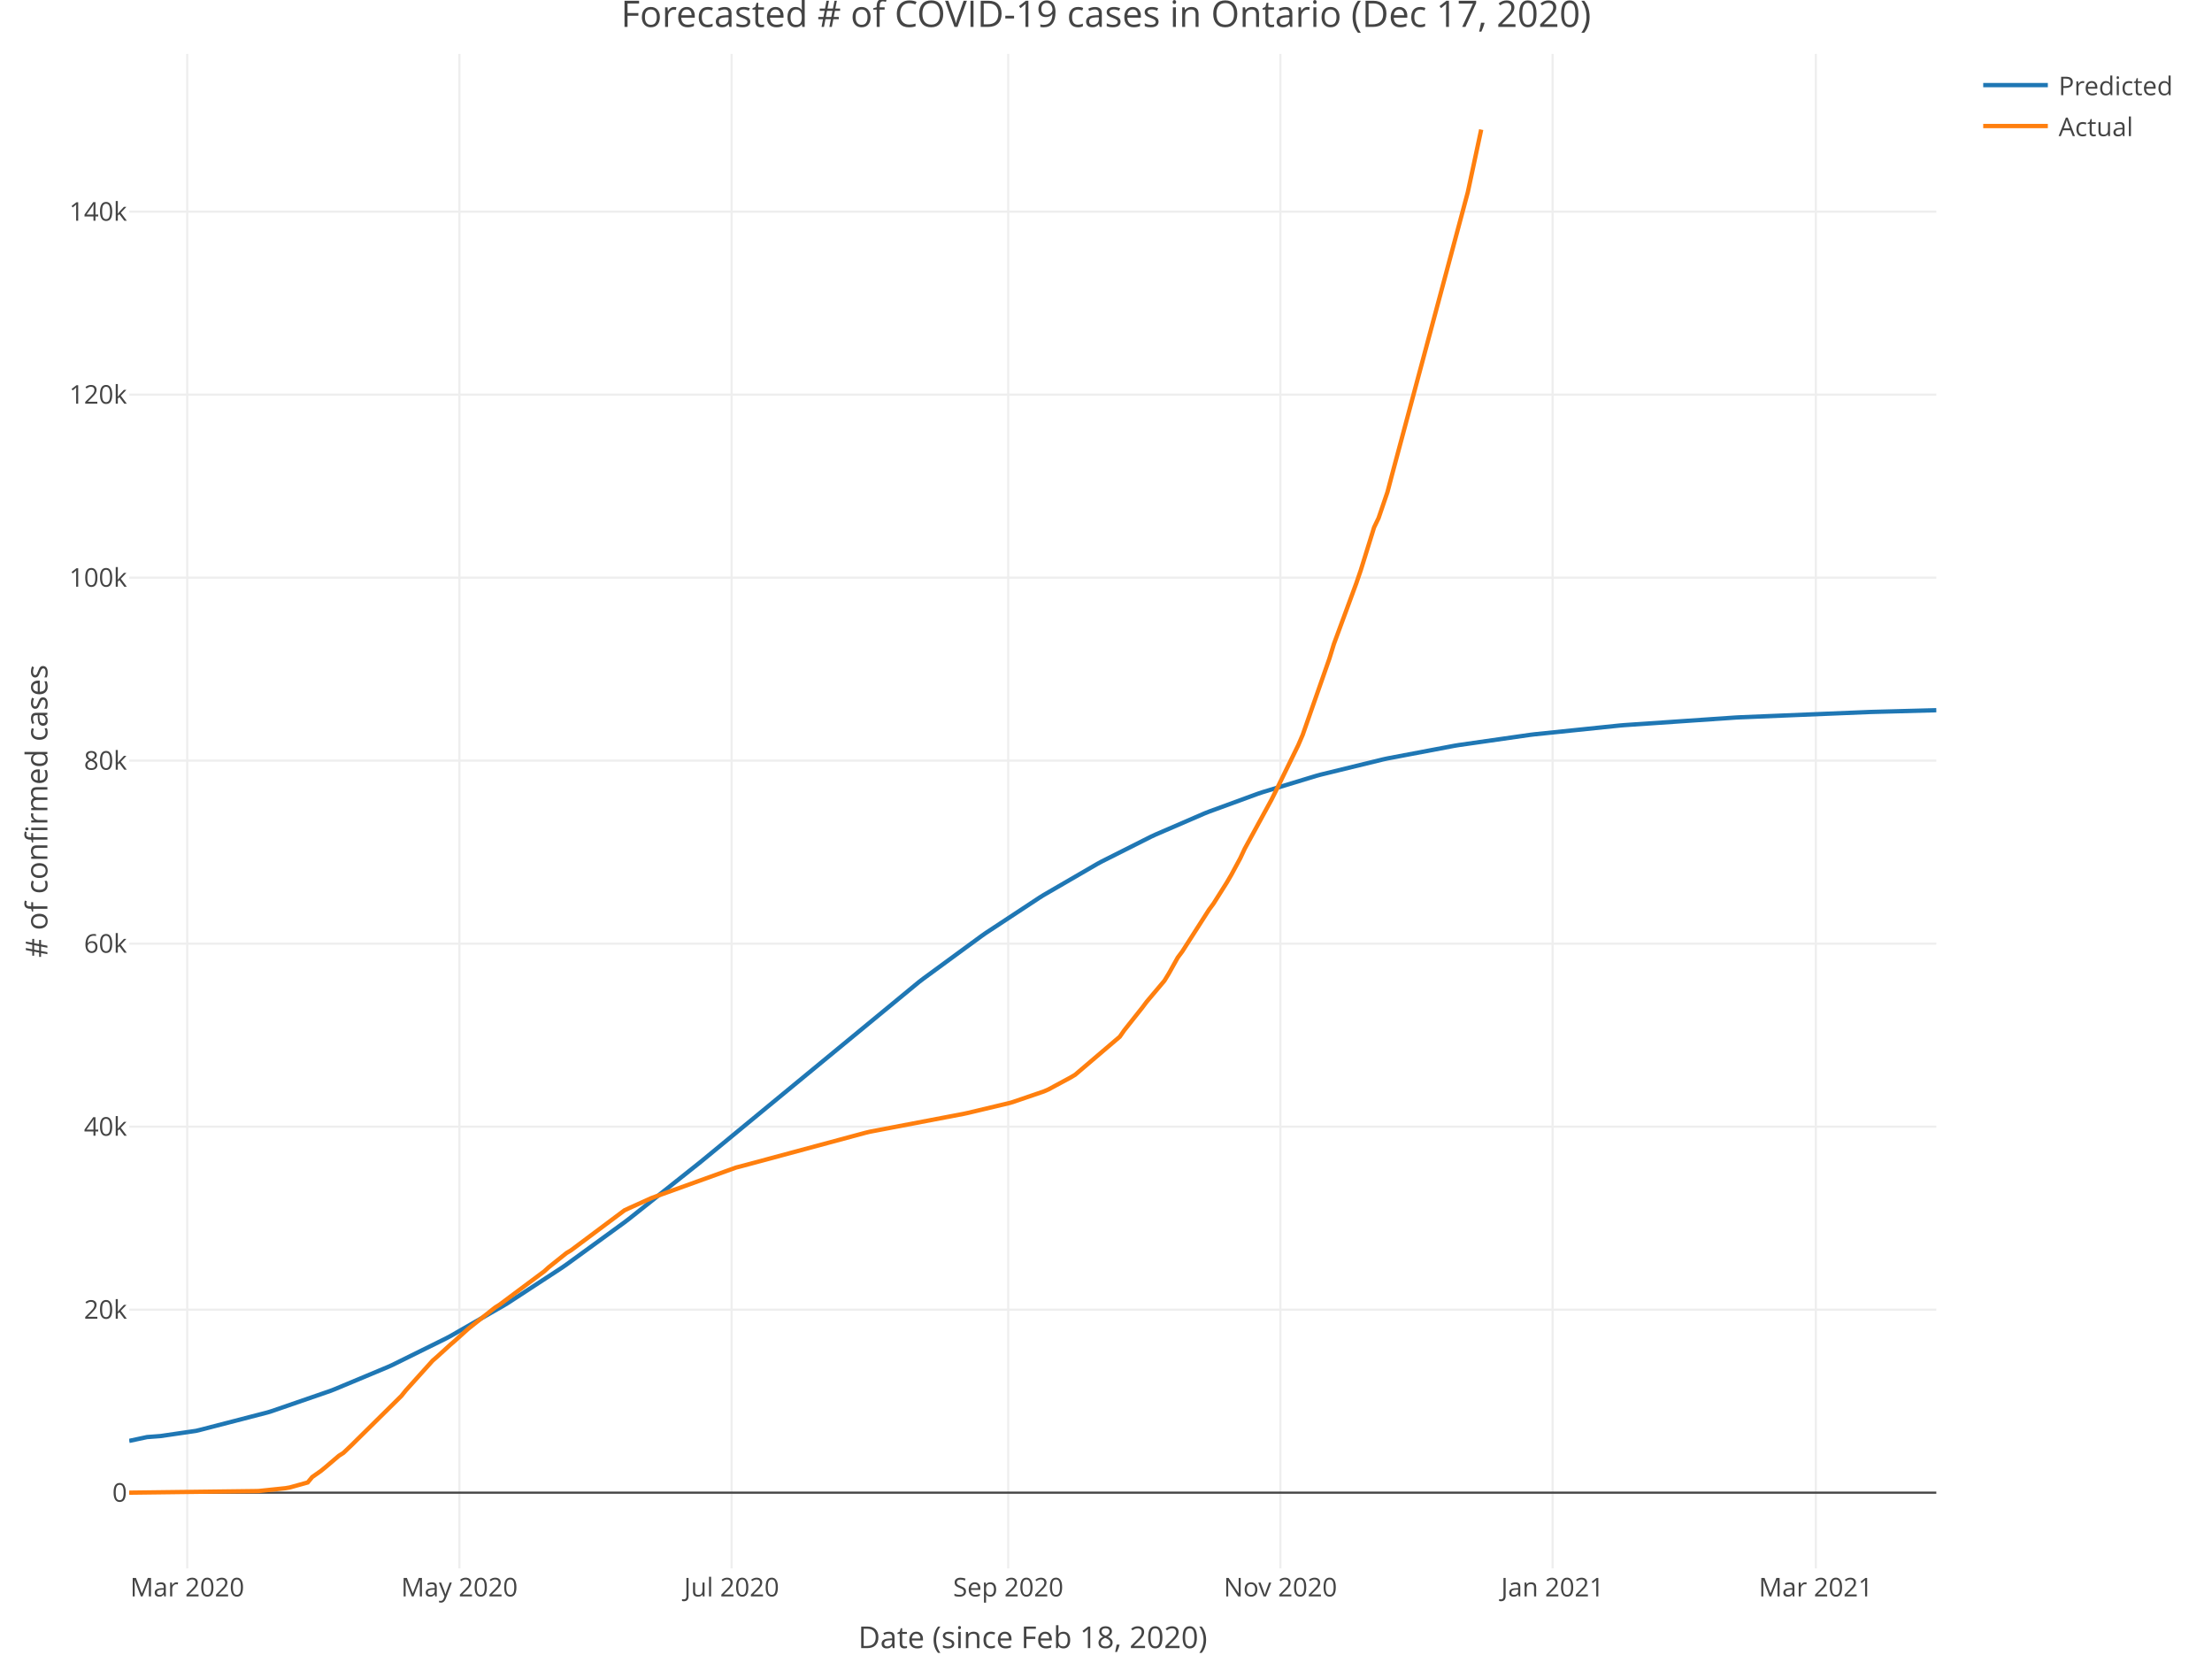
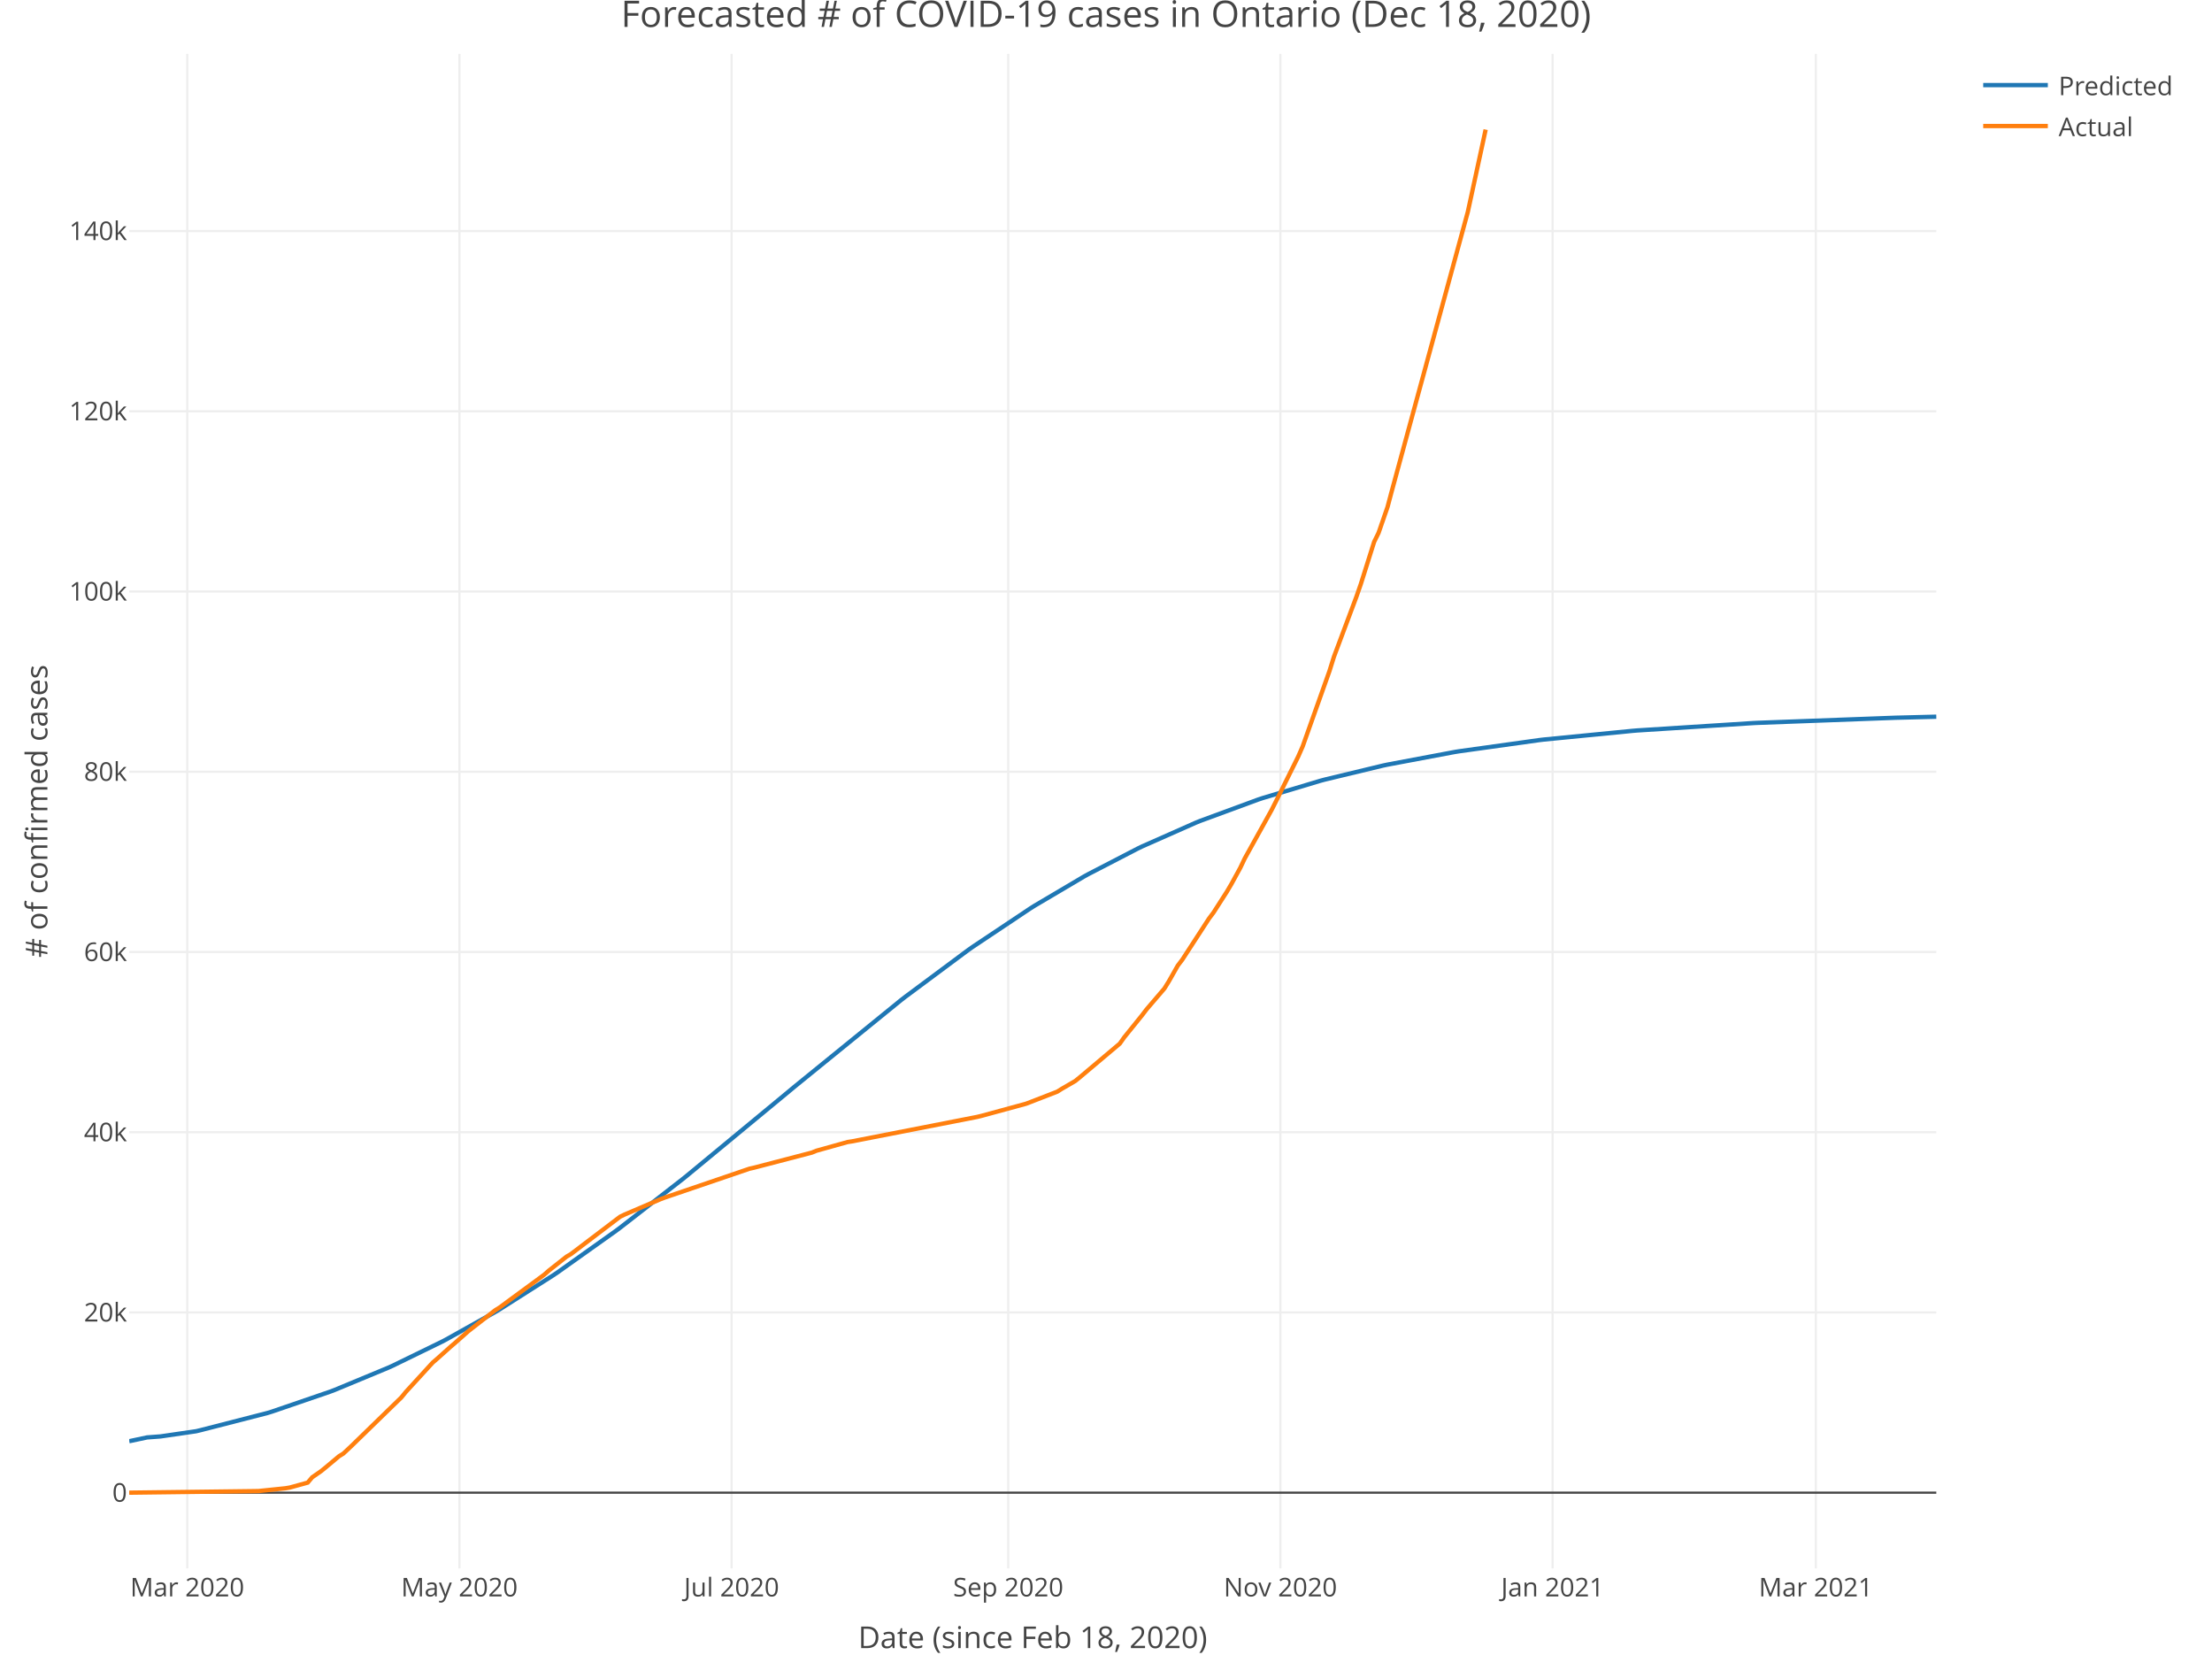
<svg xmlns="http://www.w3.org/2000/svg" class="main-svg" width="1027" height="768" style="" viewBox="0 0 1027 768">
  <rect x="0" y="0" width="1027" height="768" style="fill: rgb(255, 255, 255); fill-opacity: 1;" />
-   <defs id="defs-5df741">
+   <defs id="defs-da5036">
    <g class="clips">
-       <clipPath id="clip5df741xyplot" class="plotclip">
+       <clipPath id="clipda5036xyplot" class="plotclip">
        <rect width="839" height="703" />
      </clipPath>
-       <clipPath class="axesclip" id="clip5df741x">
+       <clipPath class="axesclip" id="clipda5036x">
        <rect x="60" y="0" width="839" height="768" />
      </clipPath>
-       <clipPath class="axesclip" id="clip5df741y">
+       <clipPath class="axesclip" id="clipda5036y">
        <rect x="0" y="25" width="1027" height="703" />
      </clipPath>
-       <clipPath class="axesclip" id="clip5df741xy">
+       <clipPath class="axesclip" id="clipda5036xy">
        <rect x="60" y="25" width="839" height="703" />
      </clipPath>
    </g>
    <g class="gradients" />
  </defs>
  <g class="bglayer" />
  <g class="layer-below">
    <g class="imagelayer" />
    <g class="shapelayer" />
  </g>
  <g class="cartesianlayer">
    <g class="subplot xy">
      <g class="layer-subplot">
        <g class="shapelayer" />
        <g class="imagelayer" />
      </g>
      <g class="gridlayer">
        <g class="x">
          <path class="xgrid crisp" transform="translate(86.93,0)" d="M0,25v703" style="stroke: rgb(238, 238, 238); stroke-opacity: 1; stroke-width: 1px;" />
          <path class="xgrid crisp" transform="translate(213.3,0)" d="M0,25v703" style="stroke: rgb(238, 238, 238); stroke-opacity: 1; stroke-width: 1px;" />
          <path class="xgrid crisp" transform="translate(339.67,0)" d="M0,25v703" style="stroke: rgb(238, 238, 238); stroke-opacity: 1; stroke-width: 1px;" />
          <path class="xgrid crisp" transform="translate(468.11,0)" d="M0,25v703" style="stroke: rgb(238, 238, 238); stroke-opacity: 1; stroke-width: 1px;" />
          <path class="xgrid crisp" transform="translate(594.47,0)" d="M0,25v703" style="stroke: rgb(238, 238, 238); stroke-opacity: 1; stroke-width: 1px;" />
          <path class="xgrid crisp" transform="translate(720.84,0)" d="M0,25v703" style="stroke: rgb(238, 238, 238); stroke-opacity: 1; stroke-width: 1px;" />
          <path class="xgrid crisp" transform="translate(843.07,0)" d="M0,25v703" style="stroke: rgb(238, 238, 238); stroke-opacity: 1; stroke-width: 1px;" />
        </g>
        <g class="y">
-           <path class="ygrid crisp" transform="translate(0,607.91)" d="M60,0h839" style="stroke: rgb(238, 238, 238); stroke-opacity: 1; stroke-width: 1px;" />
-           <path class="ygrid crisp" transform="translate(0,522.96)" d="M60,0h839" style="stroke: rgb(238, 238, 238); stroke-opacity: 1; stroke-width: 1px;" />
-           <path class="ygrid crisp" transform="translate(0,438.02)" d="M60,0h839" style="stroke: rgb(238, 238, 238); stroke-opacity: 1; stroke-width: 1px;" />
-           <path class="ygrid crisp" transform="translate(0,353.07)" d="M60,0h839" style="stroke: rgb(238, 238, 238); stroke-opacity: 1; stroke-width: 1px;" />
-           <path class="ygrid crisp" transform="translate(0,268.13)" d="M60,0h839" style="stroke: rgb(238, 238, 238); stroke-opacity: 1; stroke-width: 1px;" />
-           <path class="ygrid crisp" transform="translate(0,183.18)" d="M60,0h839" style="stroke: rgb(238, 238, 238); stroke-opacity: 1; stroke-width: 1px;" />
-           <path class="ygrid crisp" transform="translate(0,98.24)" d="M60,0h839" style="stroke: rgb(238, 238, 238); stroke-opacity: 1; stroke-width: 1px;" />
+           <path class="ygrid crisp" transform="translate(0,609.19)" d="M60,0h839" style="stroke: rgb(238, 238, 238); stroke-opacity: 1; stroke-width: 1px;" />
+           <path class="ygrid crisp" transform="translate(0,525.54)" d="M60,0h839" style="stroke: rgb(238, 238, 238); stroke-opacity: 1; stroke-width: 1px;" />
+           <path class="ygrid crisp" transform="translate(0,441.88)" d="M60,0h839" style="stroke: rgb(238, 238, 238); stroke-opacity: 1; stroke-width: 1px;" />
+           <path class="ygrid crisp" transform="translate(0,358.22)" d="M60,0h839" style="stroke: rgb(238, 238, 238); stroke-opacity: 1; stroke-width: 1px;" />
+           <path class="ygrid crisp" transform="translate(0,274.56)" d="M60,0h839" style="stroke: rgb(238, 238, 238); stroke-opacity: 1; stroke-width: 1px;" />
+           <path class="ygrid crisp" transform="translate(0,190.9)" d="M60,0h839" style="stroke: rgb(238, 238, 238); stroke-opacity: 1; stroke-width: 1px;" />
+           <path class="ygrid crisp" transform="translate(0,107.24)" d="M60,0h839" style="stroke: rgb(238, 238, 238); stroke-opacity: 1; stroke-width: 1px;" />
        </g>
      </g>
      <g class="zerolinelayer">
        <path class="yzl zl crisp" transform="translate(0,692.85)" d="M60,0h839" style="stroke: rgb(68, 68, 68); stroke-opacity: 1; stroke-width: 1px;" />
      </g>
      <path class="xlines-below" />
      <path class="ylines-below" />
      <g class="overlines-below" />
      <g class="xaxislayer-below" />
      <g class="yaxislayer-below" />
      <g class="overaxes-below" />
-       <g class="plot" transform="translate(60, 25)" clip-path="url('#clip5df741xyplot')">
+       <g class="plot" transform="translate(60, 25)" clip-path="url('#clipda5036xyplot')">
        <g class="scatterlayer mlayer">
-           <g class="trace scatter trace0f5e8f" style="stroke-miterlimit: 2; opacity: 1;">
+           <g class="trace scatter trace8725d1" style="stroke-miterlimit: 2; opacity: 1;">
            <g class="fills" />
            <g class="errorbars" />
            <g class="lines">
-               <path class="js-line" d="M0,643.81L8.29,642.04L14.5,641.57L31.07,639.15L33.15,638.64L64.22,630.6L66.29,629.96L93.22,620.66L95.29,619.87L120.15,609.48L122.22,608.54L147.08,596.25L149.16,595.15L174.01,580.88L176.09,579.61L200.95,563.38L203.02,561.94L229.95,542.35L232.02,540.77L265.17,514.41L267.24,512.71L366.67,430.8L368.75,429.21L395.68,409.48L397.75,408.03L422.61,391.66L424.68,390.37L449.54,375.95L451.61,374.83L474.4,363.36L476.47,362.4L499.26,352.55L501.33,351.73L524.12,343.39L526.19,342.7L551.05,335.14L553.12,334.57L582.12,327.49L584.19,327.04L615.27,321.16L617.34,320.82L650.48,316.08L652.56,315.83L691.92,311.77L693.99,311.59L745.78,308.06L747.85,307.95L807.93,305.49L810,305.43L839,304.66" style="vector-effect: non-scaling-stroke; fill: none; stroke: rgb(31, 119, 180); stroke-opacity: 1; stroke-width: 2px; opacity: 1;" />
+               <path class="js-line" d="M0,643.96L8.29,642.2L14.5,641.74L31.07,639.33L33.15,638.83L64.22,630.85L66.29,630.21L93.22,620.98L95.29,620.2L120.15,609.89L122.22,608.96L145.01,597.86L147.08,596.78L169.87,584.02L171.94,582.78L196.8,566.98L198.87,565.59L225.8,546.44L227.88,544.89L256.88,522.35L258.95,520.68L306.6,481.31L308.67,479.58L358.39,439.18L360.46,437.58L389.46,416.02L391.53,414.56L418.46,396.59L420.54,395.29L443.32,381.83L445.4,380.69L468.18,368.9L470.25,367.9L495.11,356.9L497.19,356.05L524.12,346.14L526.19,345.45L553.12,337.38L555.19,336.83L582.12,330.35L584.19,329.91L615.27,324.07L617.34,323.73L654.63,318.53L656.7,318.28L698.13,314.22L700.2,314.05L754.06,310.62L756.14,310.52L820.36,308.14L822.43,308.09L839,307.67" style="vector-effect: non-scaling-stroke; fill: none; stroke: rgb(31, 119, 180); stroke-opacity: 1; stroke-width: 2px; opacity: 1;" />
            </g>
            <g class="points" />
            <g class="text" />
          </g>
-           <g class="trace scatter tracee7c4ca" style="stroke-miterlimit: 2; opacity: 1;">
+           <g class="trace scatter trace7cea49" style="stroke-miterlimit: 2; opacity: 1;">
            <g class="fills" />
            <g class="errorbars" />
            <g class="lines">
-               <path class="js-line" d="M0,667.85L58,667.12L60.08,667.08L72.51,665.78L74.58,665.42L82.86,663.11L84.94,660.61L89.08,657.69L91.15,655.99L97.37,650.7L99.44,649.39L103.58,645.45L105.65,643.39L126.37,622.93L128.44,620.35L140.87,606.56L142.94,604.76L149.16,599.1L151.23,597.32L157.44,591.73L159.51,590.09L169.87,581.9L171.94,580.59L192.66,565.13L194.73,563.25L203.02,556.61L205.09,555.37L229.95,536.78L232.02,535.81L242.38,531.14L244.45,530.37L281.74,516.93L283.81,516.41L341.81,500.8L343.89,500.3L387.39,492.01L389.46,491.56L408.11,487.12L410.18,486.55L424.68,481.59L426.75,480.69L437.11,475.1L439.18,473.86L459.9,456.21L461.97,453.24L470.25,442.83L472.33,440.06L480.61,430.24L482.68,426.86L486.83,419.43L488.9,416.67L501.33,397.25L503.4,394.45L509.61,384.62L511.69,381.05L515.83,373.39L517.9,368.96L530.33,346.21L532.4,342.06L542.76,320.88L544.83,316.07L557.26,280.59L559.33,273.87L569.69,245.79L571.76,239.77L577.98,219.76L580.05,215.48L584.19,203.37L586.26,195.49L621.48,64.23L623.55,54.56L627.7,35.15" style="vector-effect: non-scaling-stroke; fill: none; stroke: rgb(255, 127, 14); stroke-opacity: 1; stroke-width: 2px; opacity: 1;" />
+               <path class="js-line" d="M0,667.85L58,667.13L60.08,667.09L72.51,665.81L74.58,665.46L82.86,663.18L84.94,660.72L89.08,657.85L91.15,656.17L97.37,650.96L99.44,649.67L103.58,645.78L105.65,643.76L126.37,623.61L128.44,621.07L140.87,607.49L142.94,605.71L149.16,600.14L151.23,598.38L157.44,592.88L159.51,591.26L169.87,583.2L171.94,581.91L192.66,566.68L194.73,564.84L203.02,558.3L205.09,557.08L227.88,539.78L229.95,538.77L246.52,531.68L248.59,530.89L287.95,517.48L290.02,517.02L316.96,509.99L319.03,509.14L333.53,505.09L335.6,504.78L393.6,493.45L395.68,492.95L416.39,487.31L418.46,486.52L430.89,481.7L432.97,480.39L439.18,476.79L441.25,475.12L459.9,459.41L461.97,456.48L470.25,446.24L472.33,443.51L480.61,433.84L482.68,430.5L486.83,423.19L488.9,420.48L501.33,401.34L503.4,398.59L509.61,388.91L511.69,385.39L515.83,377.84L517.9,373.49L530.33,351.08L532.4,346.99L542.76,326.13L544.83,321.4L557.26,286.45L559.33,279.84L569.69,252.18L571.76,246.25L577.98,226.55L580.05,222.33L584.19,210.4L586.26,202.64L621.48,73.37L623.55,63.85L629.77,35.15" style="vector-effect: non-scaling-stroke; fill: none; stroke: rgb(255, 127, 14); stroke-opacity: 1; stroke-width: 2px; opacity: 1;" />
            </g>
            <g class="points" />
            <g class="text" />
          </g>
        </g>
      </g>
      <g class="overplot" />
      <path class="xlines-above crisp" style="fill: none;" d="M0,0" />
      <path class="ylines-above crisp" style="fill: none;" d="M0,0" />
      <g class="overlines-above" />
      <g class="xaxislayer-above">
        <g class="xtick">
          <text text-anchor="middle" x="0" y="741" transform="translate(86.93,0)" style="font-family: 'Open Sans', verdana, arial, sans-serif; font-size: 12px; fill: rgb(68, 68, 68); fill-opacity: 1; white-space: pre;">Mar 2020</text>
        </g>
        <g class="xtick">
          <text text-anchor="middle" x="0" y="741" transform="translate(213.3,0)" style="font-family: 'Open Sans', verdana, arial, sans-serif; font-size: 12px; fill: rgb(68, 68, 68); fill-opacity: 1; white-space: pre;">May 2020</text>
        </g>
        <g class="xtick">
          <text text-anchor="middle" x="0" y="741" transform="translate(339.67,0)" style="font-family: 'Open Sans', verdana, arial, sans-serif; font-size: 12px; fill: rgb(68, 68, 68); fill-opacity: 1; white-space: pre;">Jul 2020</text>
        </g>
        <g class="xtick">
          <text text-anchor="middle" x="0" y="741" transform="translate(468.11,0)" style="font-family: 'Open Sans', verdana, arial, sans-serif; font-size: 12px; fill: rgb(68, 68, 68); fill-opacity: 1; white-space: pre;">Sep 2020</text>
        </g>
        <g class="xtick">
          <text text-anchor="middle" x="0" y="741" transform="translate(594.47,0)" style="font-family: 'Open Sans', verdana, arial, sans-serif; font-size: 12px; fill: rgb(68, 68, 68); fill-opacity: 1; white-space: pre;">Nov 2020</text>
        </g>
        <g class="xtick">
          <text text-anchor="middle" x="0" y="741" transform="translate(720.84,0)" style="font-family: 'Open Sans', verdana, arial, sans-serif; font-size: 12px; fill: rgb(68, 68, 68); fill-opacity: 1; white-space: pre;">Jan 2021</text>
        </g>
        <g class="xtick">
          <text text-anchor="middle" x="0" y="741" transform="translate(843.07,0)" style="font-family: 'Open Sans', verdana, arial, sans-serif; font-size: 12px; fill: rgb(68, 68, 68); fill-opacity: 1; white-space: pre;">Mar 2021</text>
        </g>
      </g>
      <g class="yaxislayer-above">
        <g class="ytick">
          <text text-anchor="end" x="59" y="4.2" transform="translate(0,692.85)" style="font-family: 'Open Sans', verdana, arial, sans-serif; font-size: 12px; fill: rgb(68, 68, 68); fill-opacity: 1; white-space: pre;">0</text>
        </g>
        <g class="ytick">
-           <text text-anchor="end" x="59" y="4.2" transform="translate(0,607.91)" style="font-family: 'Open Sans', verdana, arial, sans-serif; font-size: 12px; fill: rgb(68, 68, 68); fill-opacity: 1; white-space: pre;">20k</text>
-         </g>
-         <g class="ytick">
-           <text text-anchor="end" x="59" y="4.2" transform="translate(0,522.96)" style="font-family: 'Open Sans', verdana, arial, sans-serif; font-size: 12px; fill: rgb(68, 68, 68); fill-opacity: 1; white-space: pre;">40k</text>
-         </g>
-         <g class="ytick">
-           <text text-anchor="end" x="59" y="4.2" transform="translate(0,438.02)" style="font-family: 'Open Sans', verdana, arial, sans-serif; font-size: 12px; fill: rgb(68, 68, 68); fill-opacity: 1; white-space: pre;">60k</text>
-         </g>
-         <g class="ytick">
-           <text text-anchor="end" x="59" y="4.2" transform="translate(0,353.07)" style="font-family: 'Open Sans', verdana, arial, sans-serif; font-size: 12px; fill: rgb(68, 68, 68); fill-opacity: 1; white-space: pre;">80k</text>
-         </g>
-         <g class="ytick">
-           <text text-anchor="end" x="59" y="4.2" transform="translate(0,268.13)" style="font-family: 'Open Sans', verdana, arial, sans-serif; font-size: 12px; fill: rgb(68, 68, 68); fill-opacity: 1; white-space: pre;">100k</text>
-         </g>
-         <g class="ytick">
-           <text text-anchor="end" x="59" y="4.2" transform="translate(0,183.18)" style="font-family: 'Open Sans', verdana, arial, sans-serif; font-size: 12px; fill: rgb(68, 68, 68); fill-opacity: 1; white-space: pre;">120k</text>
-         </g>
-         <g class="ytick">
-           <text text-anchor="end" x="59" y="4.2" transform="translate(0,98.24)" style="font-family: 'Open Sans', verdana, arial, sans-serif; font-size: 12px; fill: rgb(68, 68, 68); fill-opacity: 1; white-space: pre;">140k</text>
+           <text text-anchor="end" x="59" y="4.2" transform="translate(0,609.19)" style="font-family: 'Open Sans', verdana, arial, sans-serif; font-size: 12px; fill: rgb(68, 68, 68); fill-opacity: 1; white-space: pre;">20k</text>
+         </g>
+         <g class="ytick">
+           <text text-anchor="end" x="59" y="4.2" transform="translate(0,525.54)" style="font-family: 'Open Sans', verdana, arial, sans-serif; font-size: 12px; fill: rgb(68, 68, 68); fill-opacity: 1; white-space: pre;">40k</text>
+         </g>
+         <g class="ytick">
+           <text text-anchor="end" x="59" y="4.2" transform="translate(0,441.88)" style="font-family: 'Open Sans', verdana, arial, sans-serif; font-size: 12px; fill: rgb(68, 68, 68); fill-opacity: 1; white-space: pre;">60k</text>
+         </g>
+         <g class="ytick">
+           <text text-anchor="end" x="59" y="4.2" transform="translate(0,358.22)" style="font-family: 'Open Sans', verdana, arial, sans-serif; font-size: 12px; fill: rgb(68, 68, 68); fill-opacity: 1; white-space: pre;">80k</text>
+         </g>
+         <g class="ytick">
+           <text text-anchor="end" x="59" y="4.2" transform="translate(0,274.56)" style="font-family: 'Open Sans', verdana, arial, sans-serif; font-size: 12px; fill: rgb(68, 68, 68); fill-opacity: 1; white-space: pre;">100k</text>
+         </g>
+         <g class="ytick">
+           <text text-anchor="end" x="59" y="4.2" transform="translate(0,190.9)" style="font-family: 'Open Sans', verdana, arial, sans-serif; font-size: 12px; fill: rgb(68, 68, 68); fill-opacity: 1; white-space: pre;">120k</text>
+         </g>
+         <g class="ytick">
+           <text text-anchor="end" x="59" y="4.2" transform="translate(0,107.24)" style="font-family: 'Open Sans', verdana, arial, sans-serif; font-size: 12px; fill: rgb(68, 68, 68); fill-opacity: 1; white-space: pre;">140k</text>
        </g>
      </g>
      <g class="overaxes-above" />
    </g>
  </g>
  <g class="polarlayer" />
  <g class="ternarylayer" />
  <g class="geolayer" />
  <g class="funnelarealayer" />
  <g class="pielayer" />
  <g class="treemaplayer" />
  <g class="sunburstlayer" />
  <g class="glimages" />
-   <defs id="topdefs-5df741">
+   <defs id="topdefs-da5036">
    <g class="clips" />
-     <clipPath id="legend5df741">
+     <clipPath id="legendda5036">
      <rect width="101" height="48" x="0" y="0" />
    </clipPath>
  </defs>
  <g class="layer-above">
    <g class="imagelayer" />
    <g class="shapelayer" />
  </g>
  <g class="infolayer">
    <g class="legend" pointer-events="all" transform="translate(915.78, 25)">
      <rect class="bg" shape-rendering="crispEdges" style="stroke: rgb(68, 68, 68); stroke-opacity: 1; fill: rgb(255, 255, 255); fill-opacity: 1; stroke-width: 0px;" width="101" height="48" x="0" y="0" />
-       <g class="scrollbox" transform="translate(0, 0)" clip-path="url('#legend5df741')">
+       <g class="scrollbox" transform="translate(0, 0)" clip-path="url('#legendda5036')">
        <g class="groups">
          <g class="traces" style="opacity: 1;" transform="translate(0, 14.5)">
            <text class="legendtext user-select-none" text-anchor="start" x="40" y="4.68" style="font-family: 'Open Sans', verdana, arial, sans-serif; font-size: 12px; fill: rgb(68, 68, 68); fill-opacity: 1; white-space: pre;">Predicted</text>
            <g class="layers" style="opacity: 1;">
              <g class="legendfill" />
              <g class="legendlines">
                <path class="js-line" d="M5,0h30" style="fill: none; stroke: rgb(31, 119, 180); stroke-opacity: 1; stroke-width: 2px;" />
              </g>
              <g class="legendsymbols">
                <g class="legendpoints" />
              </g>
            </g>
            <rect class="legendtoggle" pointer-events="all" x="0" y="-9.5" width="95.891" height="19" style="cursor: pointer; fill: rgb(0, 0, 0); fill-opacity: 0;" />
          </g>
          <g class="traces" style="opacity: 1;" transform="translate(0, 33.5)">
            <text class="legendtext user-select-none" text-anchor="start" x="40" y="4.68" style="font-family: 'Open Sans', verdana, arial, sans-serif; font-size: 12px; fill: rgb(68, 68, 68); fill-opacity: 1; white-space: pre;">Actual</text>
            <g class="layers" style="opacity: 1;">
              <g class="legendfill" />
              <g class="legendlines">
                <path class="js-line" d="M5,0h30" style="fill: none; stroke: rgb(255, 127, 14); stroke-opacity: 1; stroke-width: 2px;" />
              </g>
              <g class="legendsymbols">
                <g class="legendpoints" />
              </g>
            </g>
            <rect class="legendtoggle" pointer-events="all" x="0" y="-9.5" width="95.891" height="19" style="cursor: pointer; fill: rgb(0, 0, 0); fill-opacity: 0;" />
          </g>
        </g>
      </g>
      <rect class="scrollbar" rx="20" ry="3" width="0" height="0" style="fill: rgb(128, 139, 164); fill-opacity: 1;" x="0" y="0" />
    </g>
    <g class="g-gtitle">
-       <text class="gtitle" x="513.5" y="12.5" text-anchor="middle" dy="0em" style="font-family: 'Open Sans', verdana, arial, sans-serif; font-size: 17px; fill: rgb(68, 68, 68); opacity: 1; font-weight: normal; white-space: pre;">Forecasted # of COVID-19 cases in Ontario (Dec 17, 2020)</text>
+       <text class="gtitle" x="513.5" y="12.5" text-anchor="middle" dy="0em" style="font-family: 'Open Sans', verdana, arial, sans-serif; font-size: 17px; fill: rgb(68, 68, 68); opacity: 1; font-weight: normal; white-space: pre;">Forecasted # of COVID-19 cases in Ontario (Dec 18, 2020)</text>
    </g>
    <g class="g-xtitle" transform="translate(0,-15)">
      <text class="xtitle" x="479.5" y="780" text-anchor="middle" style="font-family: 'Open Sans', verdana, arial, sans-serif; font-size: 14px; fill: rgb(68, 68, 68); opacity: 1; font-weight: normal; white-space: pre;">Date (since Feb 18, 2020)</text>
    </g>
    <g class="g-ytitle">
      <text class="ytitle" transform="rotate(-90,22,376.5)" x="22" y="376.5" text-anchor="middle" style="font-family: 'Open Sans', verdana, arial, sans-serif; font-size: 14px; fill: rgb(68, 68, 68); opacity: 1; font-weight: normal; white-space: pre;"># of confirmed cases</text>
    </g>
  </g>
</svg>
